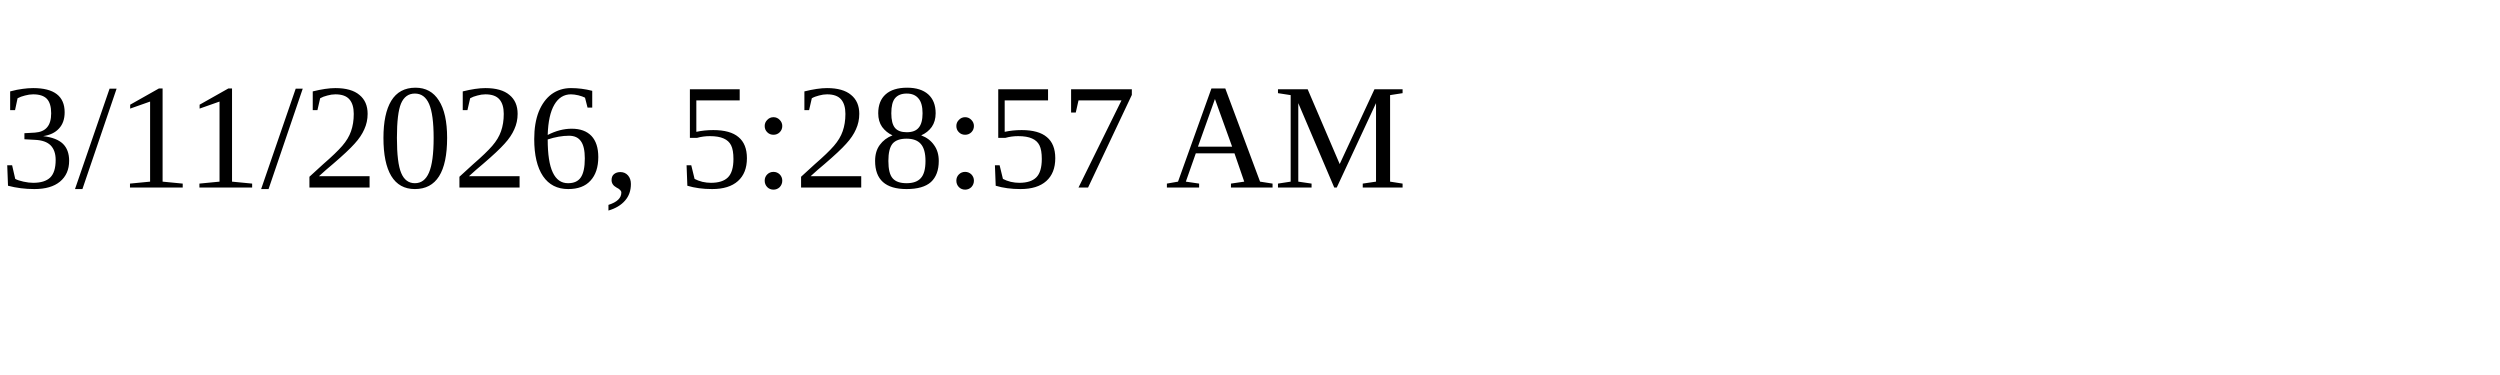
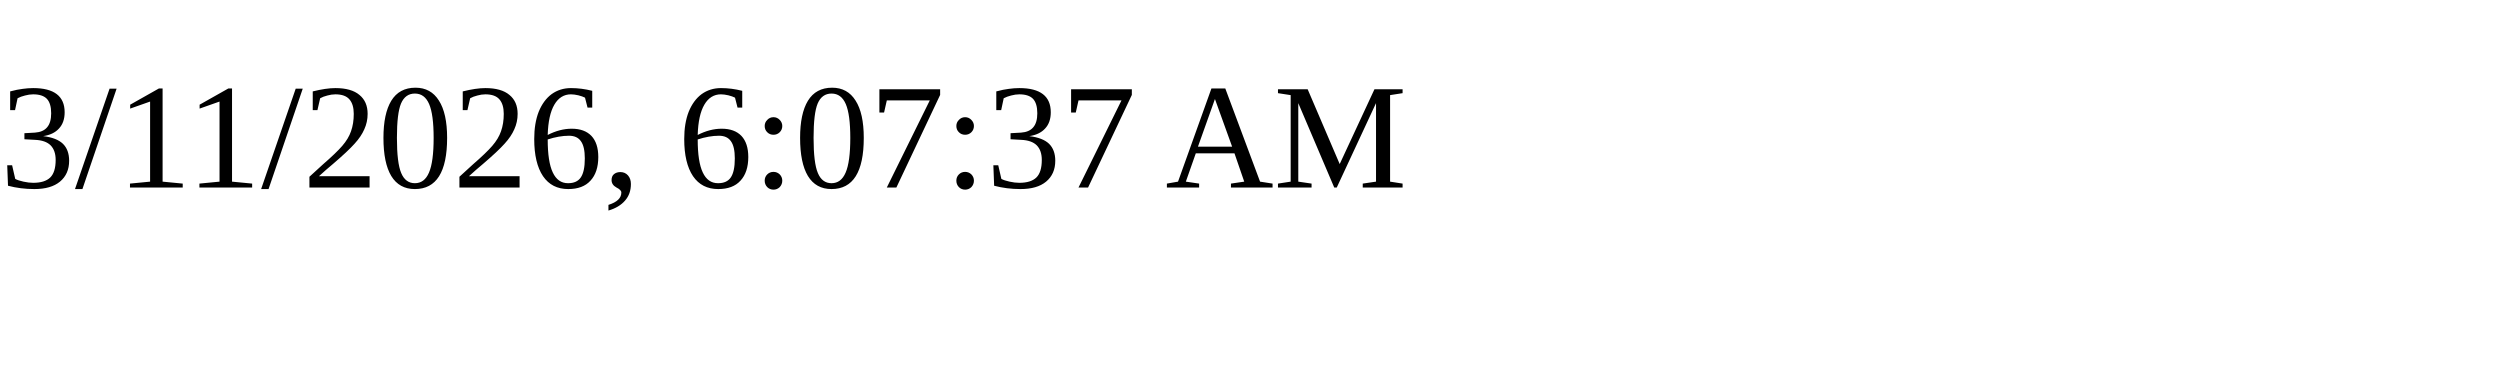
<svg xmlns="http://www.w3.org/2000/svg" height="30" width="200">
-   <text x="0" y="15">3/11/2026, 5:28:57 AM</text>
+   <text x="0" y="15">3/11/2026, 6:07:37 AM</text>
</svg>
